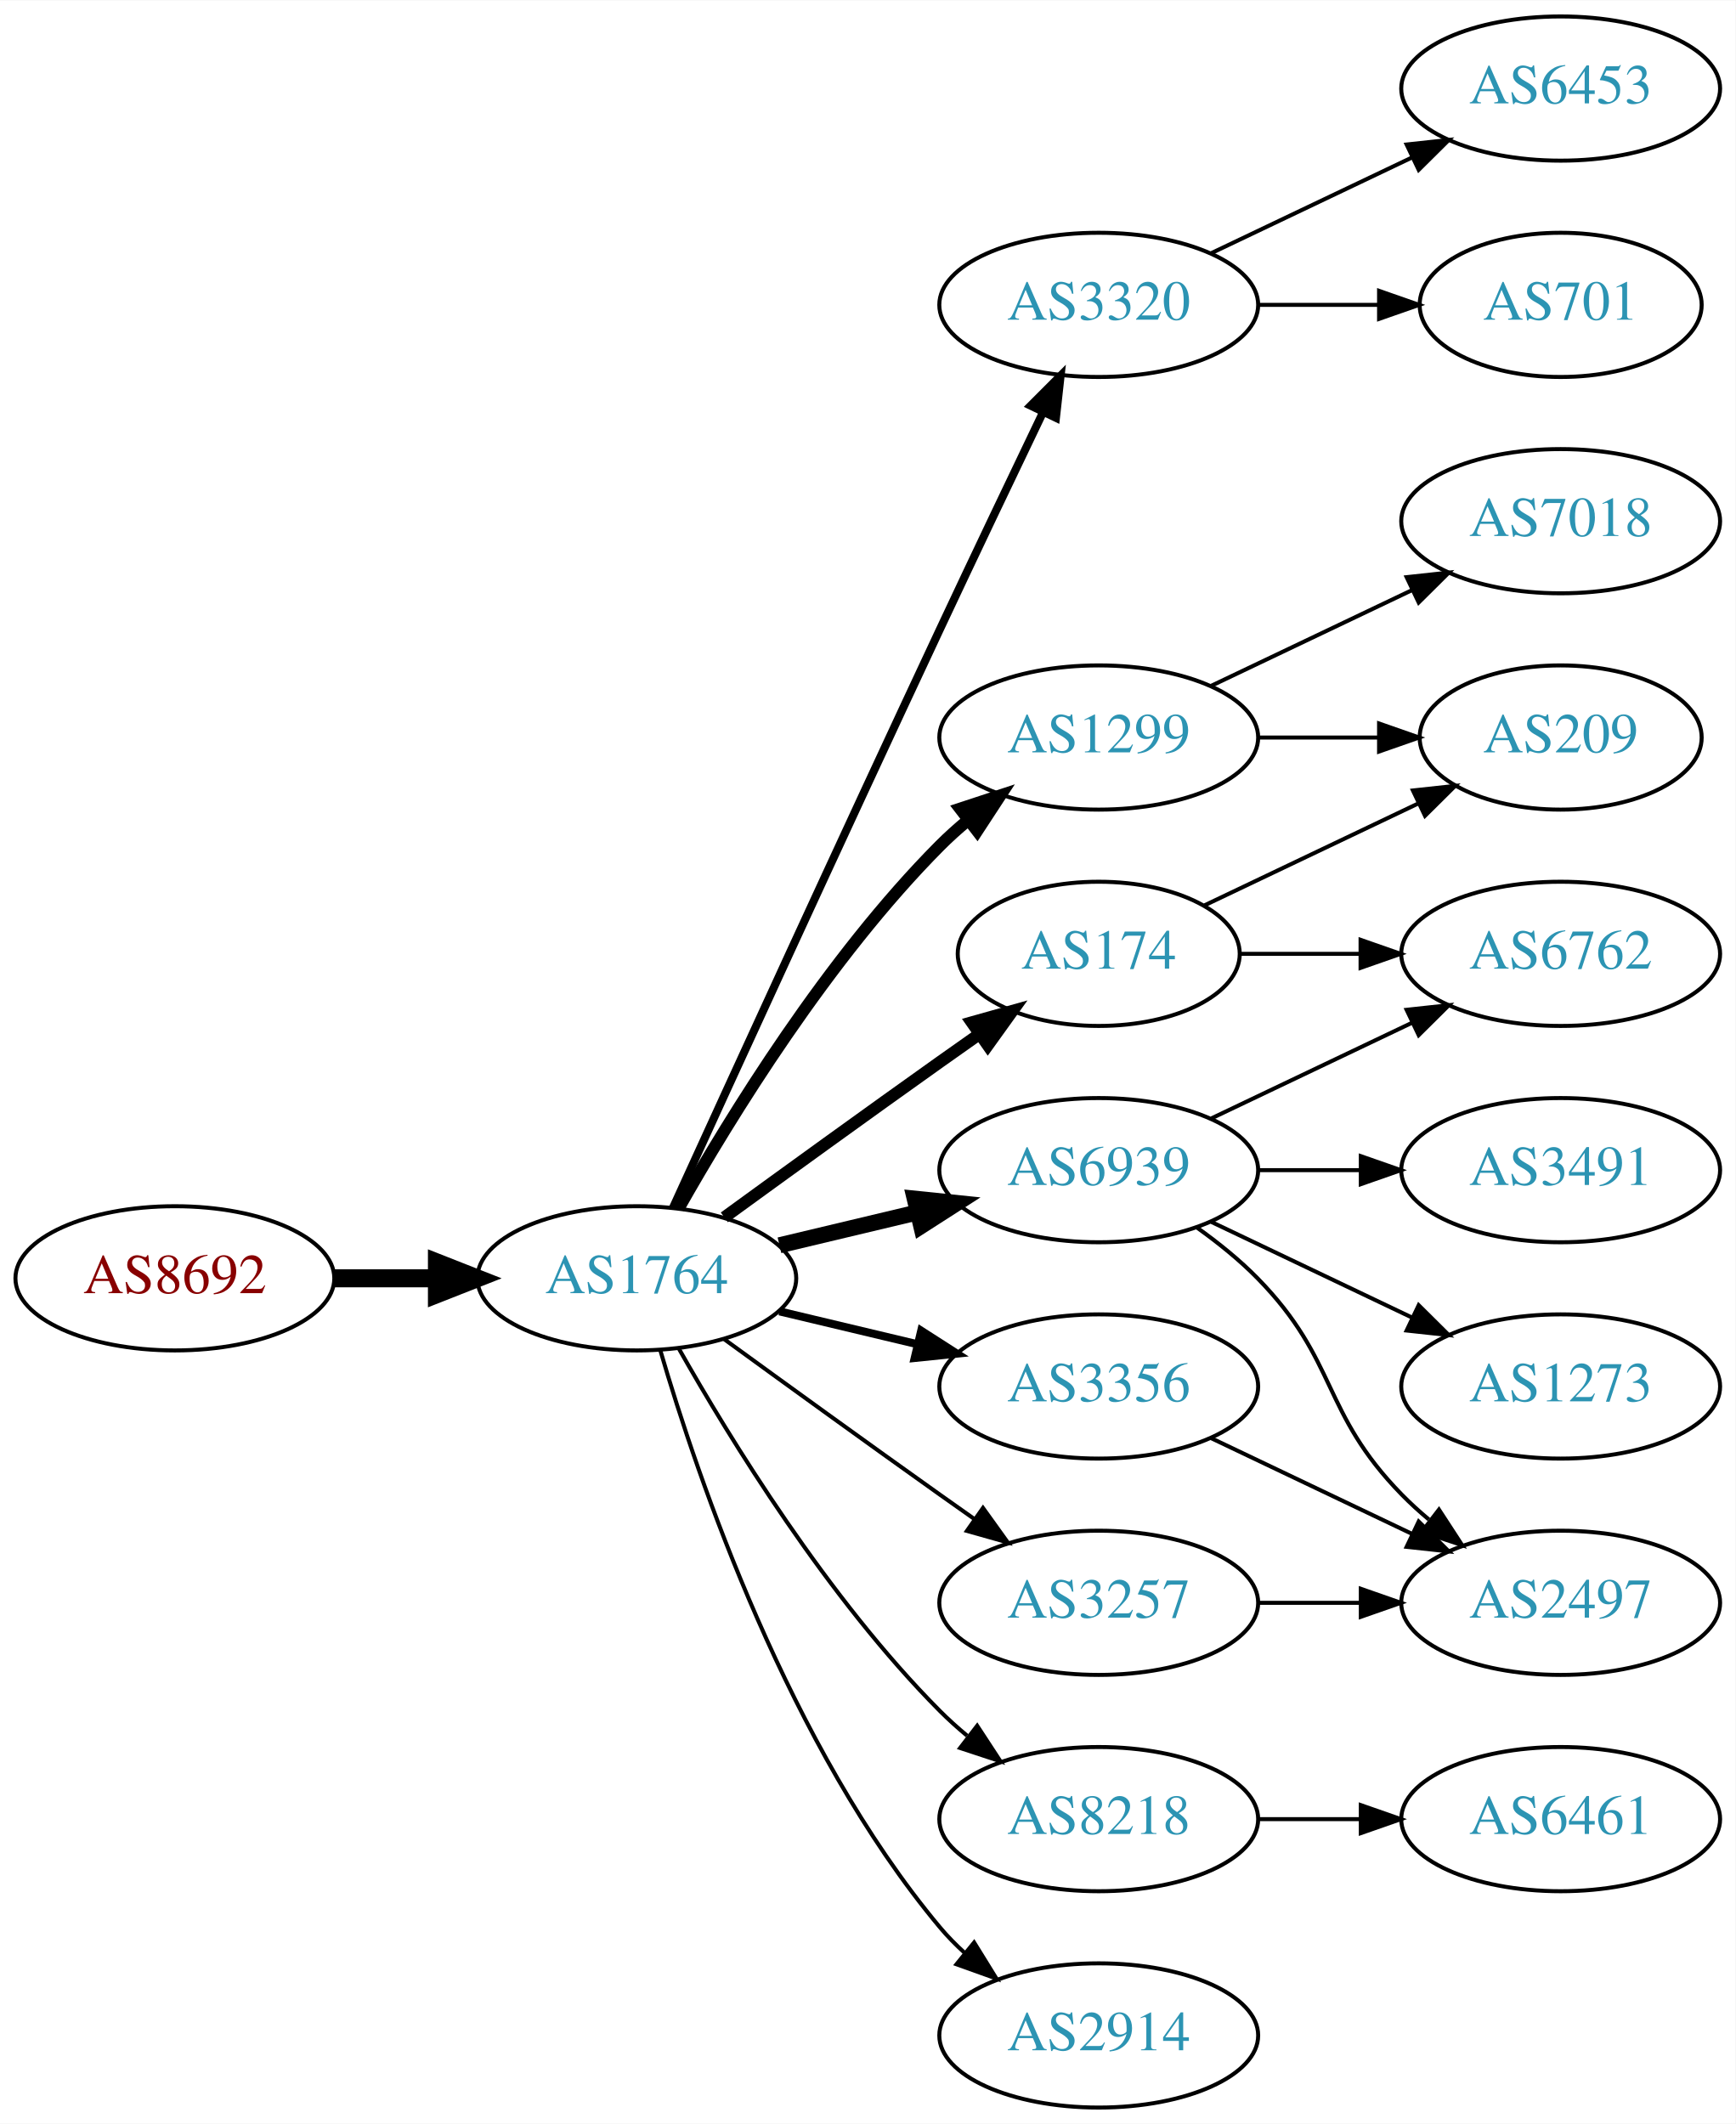
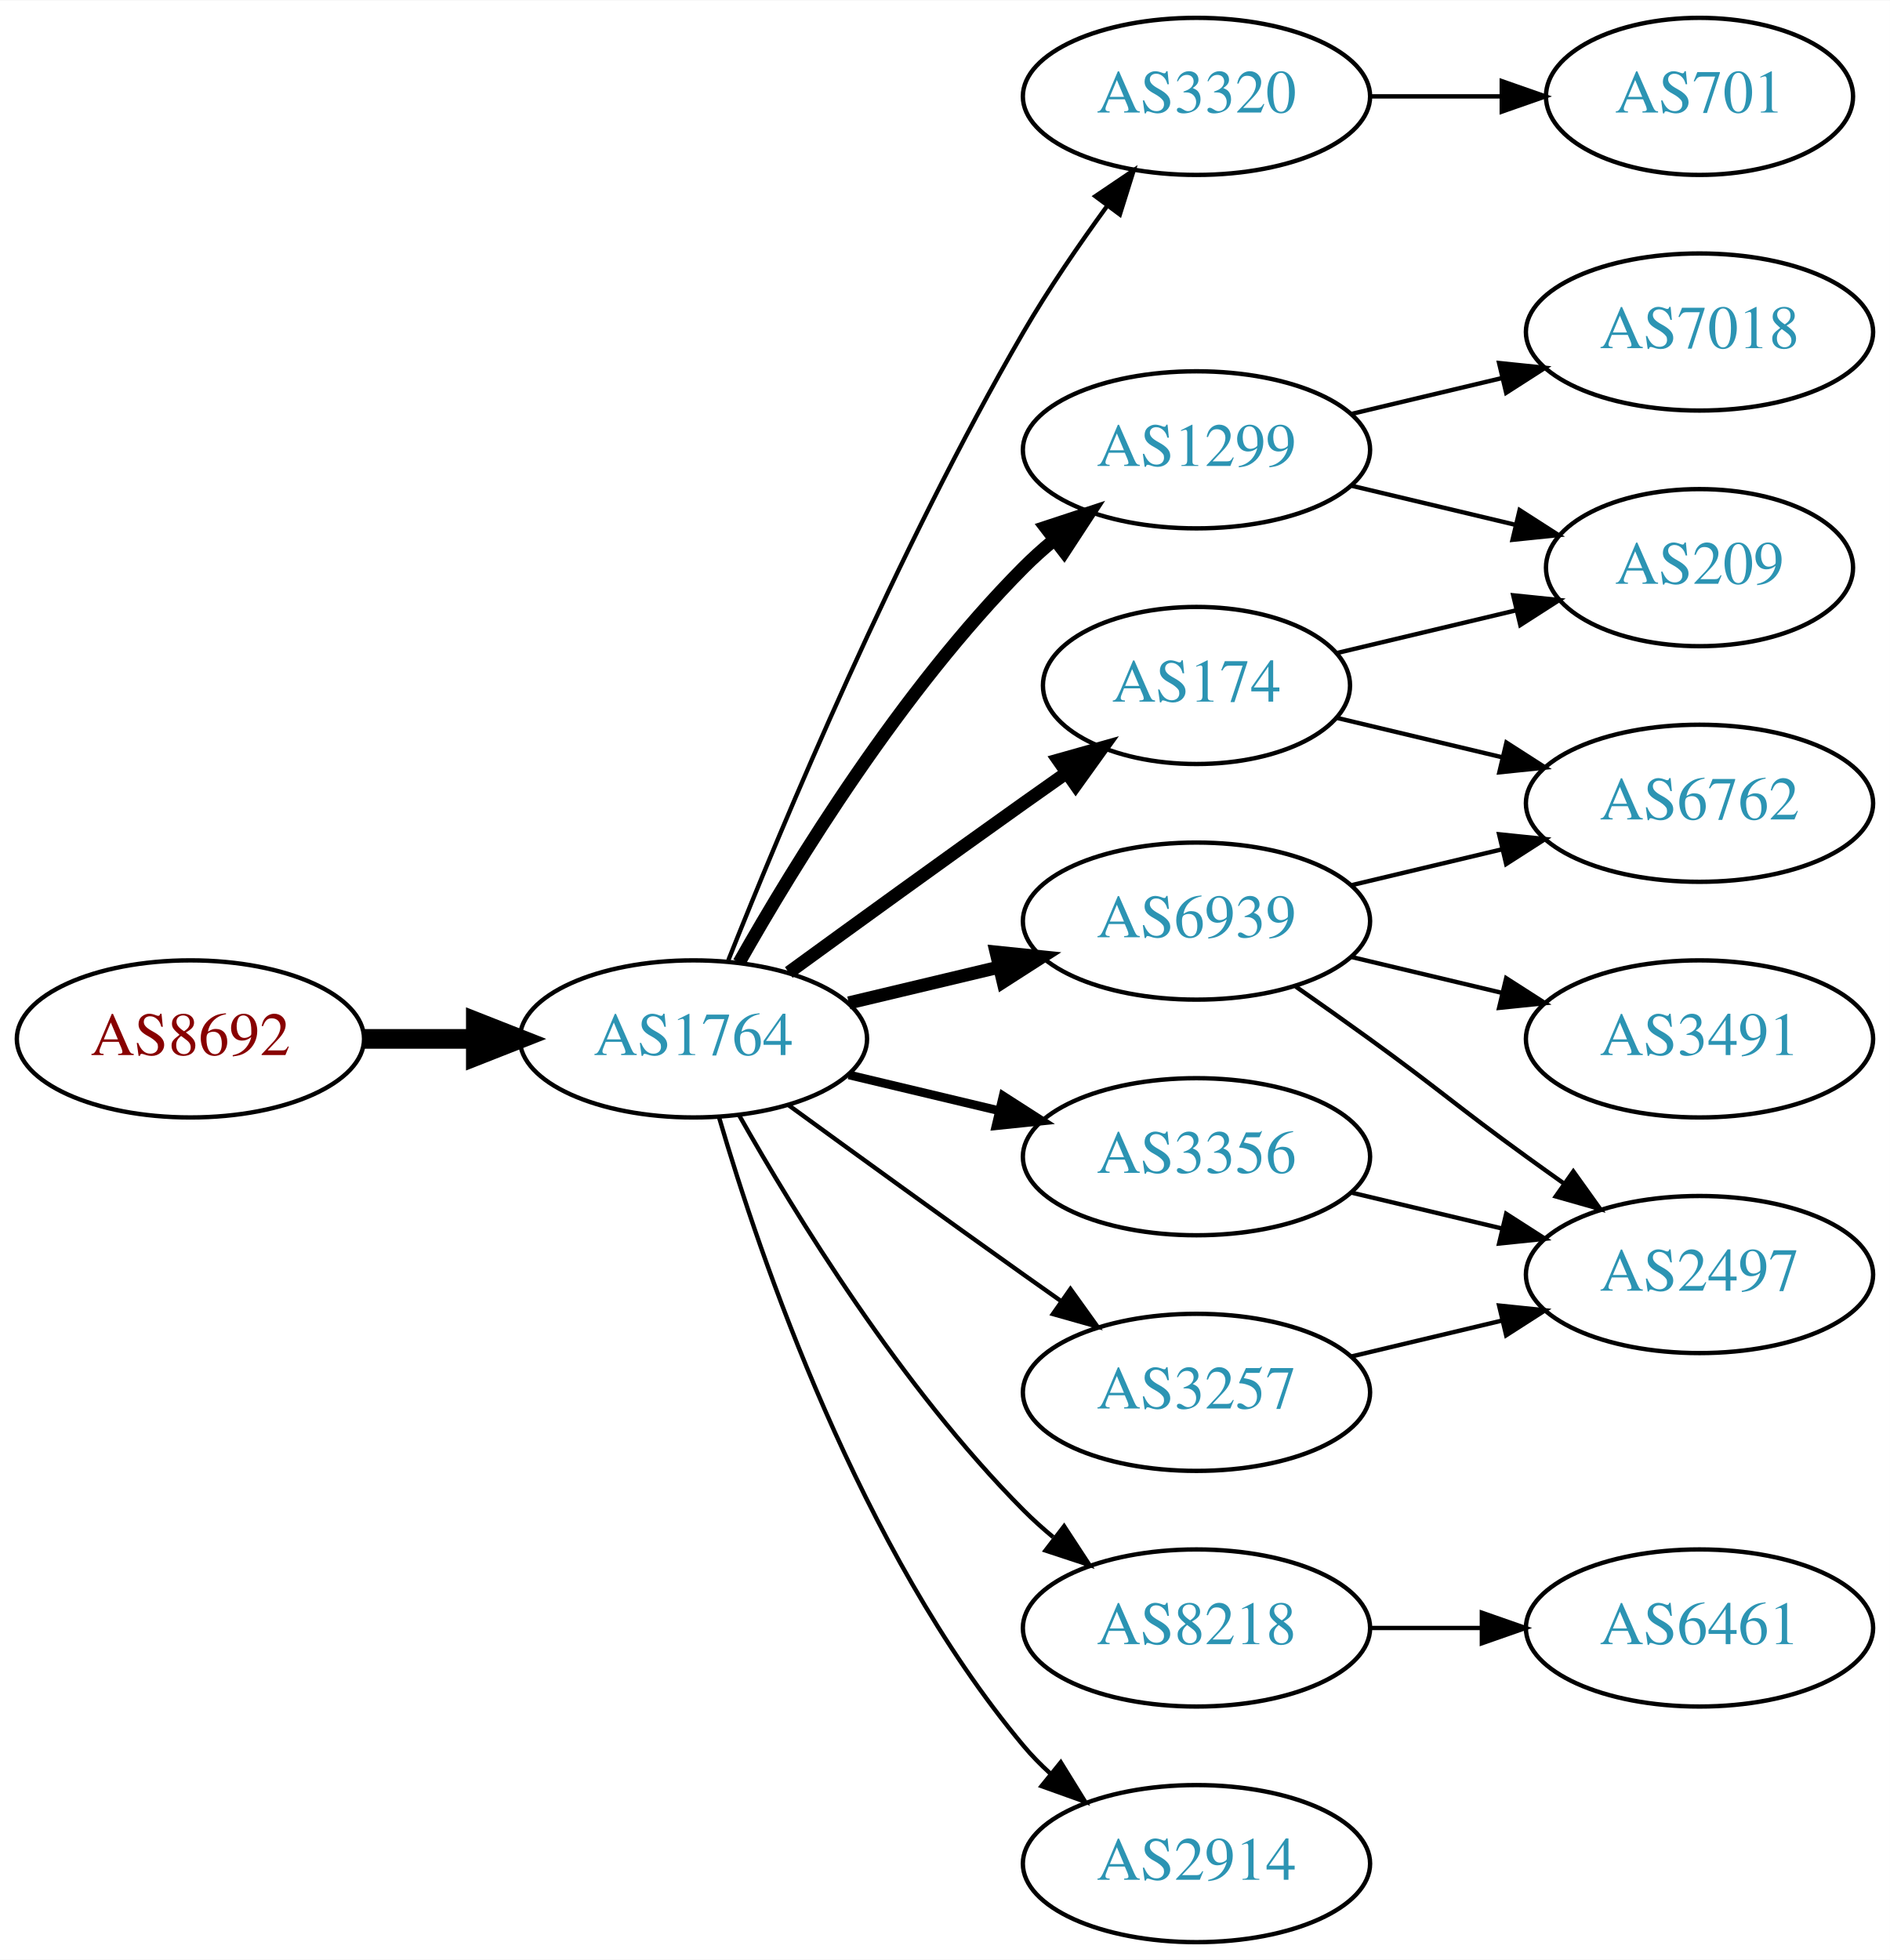
- <svg xmlns="http://www.w3.org/2000/svg" xmlns:xlink="http://www.w3.org/1999/xlink" width="433pt" height="530pt" viewBox="0.00 0.00 433.17 530.00">
-   <g id="graph0" class="graph" transform="scale(1 1) rotate(0) translate(4 526)">
-     <polygon fill="white" stroke="none" points="-4,4 -4,-526 429.172,-526 429.172,4 -4,4" />
+ <svg xmlns="http://www.w3.org/2000/svg" xmlns:xlink="http://www.w3.org/1999/xlink" width="433pt" height="449pt" viewBox="0.00 0.00 433.17 449.00">
+   <g id="graph0" class="graph" transform="scale(1 1) rotate(0) translate(4 445)">
+     <polygon fill="white" stroke="none" points="-4,4 -4,-445 429.172,-445 429.172,4 -4,4" />
    <g id="node1" class="node">
      <g id="a_node1">
        <a xlink:href="/asn/8692" xlink:title="AS8692 ~ Bundesrechenzentrum GmbH [AT]">
          <ellipse fill="#ffffff" stroke="black" cx="39.647" cy="-207" rx="39.794" ry="18" />
          <text text-anchor="middle" x="39.647" y="-203.3" font-family="Times,serif" font-size="14.00" fill="#880000">AS8692</text>
        </a>
      </g>
    </g>
    <g id="node2" class="node">
      <g id="a_node2">
        <a xlink:href="/asn/1764" xlink:title="AS1764 ~ NEXTLAYER-AS [AT]">
          <ellipse fill="#ffffff" stroke="black" cx="154.939" cy="-207" rx="39.794" ry="18" />
          <text text-anchor="middle" x="154.939" y="-203.3" font-family="Times,serif" font-size="14.00" fill="#2c94b3">AS1764</text>
        </a>
      </g>
    </g>
    <g id="edge1" class="edge">
      <path fill="none" stroke="black" stroke-width="4.5" d="M79.319,-207C87.522,-207 96.286,-207 104.818,-207" />
      <polygon fill="black" stroke="black" stroke-width="4.5" points="105.057,-210.938 115.057,-207 105.057,-203.063 105.057,-210.938" />
    </g>
    <g id="node3" class="node">
      <g id="a_node3">
-         <a xlink:href="/asn/3320" xlink:title="AS3320 ~ DTAG [DE]">
-           <ellipse fill="#ffffff" stroke="black" cx="270.232" cy="-450" rx="39.794" ry="18" />
-           <text text-anchor="middle" x="270.232" y="-446.3" font-family="Times,serif" font-size="14.00" fill="#2c94b3">AS3320</text>
+         <a xlink:href="/asn/1299" xlink:title="AS1299 ~ Telia Carrier [EU]">
+           <ellipse fill="#ffffff" stroke="black" cx="270.232" cy="-342" rx="39.794" ry="18" />
+           <text text-anchor="middle" x="270.232" y="-338.3" font-family="Times,serif" font-size="14.00" fill="#2c94b3">AS1299</text>
        </a>
      </g>
    </g>
    <g id="edge2" class="edge">
-       <path fill="none" stroke="black" stroke-width="2" d="M163.926,-224.536C177.502,-254.296 206,-316.57 230.586,-369 239.077,-387.108 248.769,-407.421 256.323,-423.175" />
-       <polygon fill="black" stroke="black" stroke-width="2" points="253.237,-424.835 260.72,-432.335 259.548,-421.805 253.237,-424.835" />
+       <path fill="none" stroke="black" stroke-width="3" d="M165.399,-224.49C178.181,-247.096 202.613,-286.886 230.586,-315 232.697,-317.121 234.993,-319.188 237.378,-321.171" />
+       <polygon fill="black" stroke="black" stroke-width="3" points="235.631,-324.242 245.694,-327.556 239.894,-318.69 235.631,-324.242" />
    </g>
    <g id="node4" class="node">
      <g id="a_node4">
-         <a xlink:href="/asn/174" xlink:title="AS174 ~ Cogent Communications [US]">
-           <ellipse fill="#ffffff" stroke="black" cx="270.232" cy="-288" rx="35.194" ry="18" />
-           <text text-anchor="middle" x="270.232" y="-284.3" font-family="Times,serif" font-size="14.00" fill="#2c94b3">AS174</text>
+         <a xlink:href="/asn/3320" xlink:title="AS3320 ~ DTAG [DE]">
+           <ellipse fill="#ffffff" stroke="black" cx="270.232" cy="-423" rx="39.794" ry="18" />
+           <text text-anchor="middle" x="270.232" y="-419.3" font-family="Times,serif" font-size="14.00" fill="#2c94b3">AS3320</text>
        </a>
      </g>
    </g>
    <g id="edge3" class="edge">
-       <path fill="none" stroke="black" stroke-width="3" d="M176.788,-222.222C191.722,-233.091 212.335,-248.025 230.586,-261 233.796,-263.282 237.165,-265.661 240.52,-268.018" />
-       <polygon fill="black" stroke="black" stroke-width="3" points="238.532,-270.899 248.73,-273.77 242.548,-265.166 238.532,-270.899" />
+       <path fill="none" stroke="black" d="M162.943,-225.051C175.07,-255.57 201.487,-318.933 230.586,-369 236.293,-378.819 243.331,-389.078 249.83,-397.984" />
+       <polygon fill="black" stroke="black" points="247.056,-400.119 255.835,-406.05 252.67,-395.938 247.056,-400.119" />
    </g>
    <g id="node5" class="node">
      <g id="a_node5">
        <a xlink:href="/asn/6939" xlink:title="AS6939 ~ Hurricane Electric LLC [US]">
          <ellipse fill="#ffffff" stroke="black" cx="270.232" cy="-234" rx="39.794" ry="18" />
          <text text-anchor="middle" x="270.232" y="-230.3" font-family="Times,serif" font-size="14.00" fill="#2c94b3">AS6939</text>
        </a>
      </g>
    </g>
    <g id="edge4" class="edge">
-       <path fill="none" stroke="black" stroke-width="4" d="M190.547,-215.248C201.418,-217.838 213.572,-220.735 225.015,-223.462" />
-       <polygon fill="black" stroke="black" stroke-width="4" points="224.298,-226.889 234.837,-225.803 225.921,-220.08 224.298,-226.889" />
+       <path fill="none" stroke="black" stroke-width="3" d="M190.547,-215.248C201.418,-217.838 213.572,-220.735 225.015,-223.462" />
+       <polygon fill="black" stroke="black" stroke-width="3" points="224.298,-226.889 234.837,-225.803 225.921,-220.08 224.298,-226.889" />
    </g>
    <g id="node6" class="node">
      <g id="a_node6">
-         <a xlink:href="/asn/1299" xlink:title="AS1299 ~ Telia Carrier [EU]">
-           <ellipse fill="#ffffff" stroke="black" cx="270.232" cy="-342" rx="39.794" ry="18" />
-           <text text-anchor="middle" x="270.232" y="-338.3" font-family="Times,serif" font-size="14.00" fill="#2c94b3">AS1299</text>
-         </a>
-       </g>
-     </g>
-     <g id="edge5" class="edge">
-       <path fill="none" stroke="black" stroke-width="3" d="M165.399,-224.49C178.181,-247.096 202.613,-286.886 230.586,-315 232.697,-317.121 234.993,-319.188 237.378,-321.171" />
-       <polygon fill="black" stroke="black" stroke-width="3" points="235.631,-324.242 245.694,-327.556 239.894,-318.69 235.631,-324.242" />
-     </g>
-     <g id="node7" class="node">
-       <g id="a_node7">
        <a xlink:href="/asn/3356" xlink:title="AS3356 ~ Level 3 Parent, LLC [US]">
          <ellipse fill="#ffffff" stroke="black" cx="270.232" cy="-180" rx="39.794" ry="18" />
          <text text-anchor="middle" x="270.232" y="-176.3" font-family="Times,serif" font-size="14.00" fill="#2c94b3">AS3356</text>
        </a>
      </g>
    </g>
-     <g id="edge6" class="edge">
+     <g id="edge5" class="edge">
      <path fill="none" stroke="black" stroke-width="2" d="M190.547,-198.752C201.418,-196.162 213.572,-193.265 225.015,-190.538" />
      <polygon fill="black" stroke="black" stroke-width="2" points="225.921,-193.92 234.837,-188.197 224.298,-187.111 225.921,-193.92" />
    </g>
-     <g id="node8" class="node">
-       <g id="a_node8">
+     <g id="node7" class="node">
+       <g id="a_node7">
        <a xlink:href="/asn/3257" xlink:title="AS3257 ~ GTT [DE]">
          <ellipse fill="#ffffff" stroke="black" cx="270.232" cy="-126" rx="39.794" ry="18" />
          <text text-anchor="middle" x="270.232" y="-122.3" font-family="Times,serif" font-size="14.00" fill="#2c94b3">AS3257</text>
        </a>
      </g>
    </g>
-     <g id="edge7" class="edge">
+     <g id="edge6" class="edge">
      <path fill="none" stroke="black" d="M176.788,-191.778C191.722,-180.909 212.335,-165.975 230.586,-153 233.406,-150.995 236.349,-148.915 239.297,-146.841" />
      <polygon fill="black" stroke="black" points="241.344,-149.681 247.522,-141.074 237.325,-143.95 241.344,-149.681" />
    </g>
-     <g id="node9" class="node">
-       <g id="a_node9">
+     <g id="node8" class="node">
+       <g id="a_node8">
        <a xlink:href="/asn/8218" xlink:title="AS8218 ~ legacy Neotelecoms [FR]">
          <ellipse fill="#ffffff" stroke="black" cx="270.232" cy="-72" rx="39.794" ry="18" />
          <text text-anchor="middle" x="270.232" y="-68.3" font-family="Times,serif" font-size="14.00" fill="#2c94b3">AS8218</text>
        </a>
      </g>
    </g>
-     <g id="edge8" class="edge">
+     <g id="edge7" class="edge">
      <path fill="none" stroke="black" d="M165.399,-189.51C178.181,-166.904 202.613,-127.114 230.586,-99 232.697,-96.879 234.993,-94.812 237.378,-92.829" />
      <polygon fill="black" stroke="black" points="239.894,-95.31 245.694,-86.444 235.631,-89.758 239.894,-95.31" />
+     </g>
+     <g id="node9" class="node">
+       <g id="a_node9">
+         <a xlink:href="/asn/174" xlink:title="AS174 ~ Cogent Communications [US]">
+           <ellipse fill="#ffffff" stroke="black" cx="270.232" cy="-288" rx="35.194" ry="18" />
+           <text text-anchor="middle" x="270.232" y="-284.3" font-family="Times,serif" font-size="14.00" fill="#2c94b3">AS174</text>
+         </a>
+       </g>
+     </g>
+     <g id="edge8" class="edge">
+       <path fill="none" stroke="black" stroke-width="3" d="M176.788,-222.222C191.722,-233.091 212.335,-248.025 230.586,-261 233.796,-263.282 237.165,-265.661 240.52,-268.018" />
+       <polygon fill="black" stroke="black" stroke-width="3" points="238.532,-270.899 248.73,-273.77 242.548,-265.166 238.532,-270.899" />
    </g>
    <g id="node10" class="node">
      <g id="a_node10">
        <a xlink:href="/asn/2914" xlink:title="AS2914 ~ NTT America, Inc. [US]">
          <ellipse fill="#ffffff" stroke="black" cx="270.232" cy="-18" rx="39.794" ry="18" />
          <text text-anchor="middle" x="270.232" y="-14.3" font-family="Times,serif" font-size="14.00" fill="#2c94b3">AS2914</text>
        </a>
      </g>
    </g>
    <g id="edge9" class="edge">
      <path fill="none" stroke="black" d="M160.814,-188.998C170.127,-157.156 192.944,-90.019 230.586,-45 232.456,-42.763 234.554,-40.626 236.781,-38.604" />
      <polygon fill="black" stroke="black" points="239.128,-41.208 244.7,-32.196 234.724,-35.766 239.128,-41.208" />
    </g>
    <g id="node11" class="node">
      <g id="a_node11">
-         <a xlink:href="/asn/701" xlink:title="AS701 ~ UUNET [US]">
-           <ellipse fill="#ffffff" stroke="black" cx="385.525" cy="-450" rx="35.194" ry="18" />
-           <text text-anchor="middle" x="385.525" y="-446.3" font-family="Times,serif" font-size="14.00" fill="#2c94b3">AS701</text>
+         <a xlink:href="/asn/7018" xlink:title="AS7018 ~ AT&amp;T Services, Inc. [US]">
+           <ellipse fill="#ffffff" stroke="black" cx="385.525" cy="-369" rx="39.794" ry="18" />
+           <text text-anchor="middle" x="385.525" y="-365.3" font-family="Times,serif" font-size="14.00" fill="#2c94b3">AS7018</text>
        </a>
      </g>
    </g>
    <g id="edge10" class="edge">
-       <path fill="none" stroke="black" d="M309.905,-450C319.61,-450 330.101,-450 340.064,-450" />
-       <polygon fill="black" stroke="black" points="340.2,-453.5 350.2,-450 340.2,-446.5 340.2,-453.5" />
+       <path fill="none" stroke="black" d="M305.84,-350.248C316.711,-352.838 328.865,-355.735 340.308,-358.462" />
+       <polygon fill="black" stroke="black" points="339.591,-361.889 350.13,-360.803 341.214,-355.08 339.591,-361.889" />
    </g>
    <g id="node12" class="node">
      <g id="a_node12">
-         <a xlink:href="/asn/6453" xlink:title="AS6453 ~ TATA COMMUNICATIONS (AMERICA) INC [US]">
-           <ellipse fill="#ffffff" stroke="black" cx="385.525" cy="-504" rx="39.794" ry="18" />
-           <text text-anchor="middle" x="385.525" y="-500.3" font-family="Times,serif" font-size="14.00" fill="#2c94b3">AS6453</text>
+         <a xlink:href="/asn/209" xlink:title="AS209 ~ CenturyLink Communications, LLC [US]">
+           <ellipse fill="#ffffff" stroke="black" cx="385.525" cy="-315" rx="35.194" ry="18" />
+           <text text-anchor="middle" x="385.525" y="-311.3" font-family="Times,serif" font-size="14.00" fill="#2c94b3">AS209</text>
        </a>
      </g>
    </g>
    <g id="edge11" class="edge">
-       <path fill="none" stroke="black" d="M298.369,-462.934C313.363,-470.081 332.184,-479.052 348.407,-486.785" />
-       <polygon fill="black" stroke="black" points="347.077,-490.028 357.61,-491.171 350.089,-483.709 347.077,-490.028" />
+       <path fill="none" stroke="black" d="M305.84,-333.752C317.634,-330.942 330.939,-327.771 343.206,-324.847" />
+       <polygon fill="black" stroke="black" points="344.295,-328.186 353.211,-322.463 342.672,-321.376 344.295,-328.186" />
+     </g>
+     <g id="node13" class="node">
+       <g id="a_node13">
+         <a xlink:href="/asn/701" xlink:title="AS701 ~ UUNET [US]">
+           <ellipse fill="#ffffff" stroke="black" cx="385.525" cy="-423" rx="35.194" ry="18" />
+           <text text-anchor="middle" x="385.525" y="-419.3" font-family="Times,serif" font-size="14.00" fill="#2c94b3">AS701</text>
+         </a>
+       </g>
+     </g>
+     <g id="edge12" class="edge">
+       <path fill="none" stroke="black" d="M309.905,-423C319.61,-423 330.101,-423 340.064,-423" />
+       <polygon fill="black" stroke="black" points="340.2,-426.5 350.2,-423 340.2,-419.5 340.2,-426.5" />
+     </g>
+     <g id="node14" class="node">
+       <g id="a_node14">
+         <a xlink:href="/asn/3491" xlink:title="AS3491 ~ PCCW Global, Inc. [US]">
+           <ellipse fill="#ffffff" stroke="black" cx="385.525" cy="-207" rx="39.794" ry="18" />
+           <text text-anchor="middle" x="385.525" y="-203.3" font-family="Times,serif" font-size="14.00" fill="#2c94b3">AS3491</text>
+         </a>
+       </g>
+     </g>
+     <g id="edge13" class="edge">
+       <path fill="none" stroke="black" d="M305.84,-225.752C316.711,-223.162 328.865,-220.265 340.308,-217.538" />
+       <polygon fill="black" stroke="black" points="341.214,-220.92 350.13,-215.197 339.591,-214.111 341.214,-220.92" />
    </g>
    <g id="node15" class="node">
      <g id="a_node15">
        <a xlink:href="/asn/6762" xlink:title="AS6762 ~ TELECOM ITALIA SPARKLE S.p.A. [IT]">
-           <ellipse fill="#ffffff" stroke="black" cx="385.525" cy="-288" rx="39.794" ry="18" />
-           <text text-anchor="middle" x="385.525" y="-284.3" font-family="Times,serif" font-size="14.00" fill="#2c94b3">AS6762</text>
-         </a>
-       </g>
-     </g>
-     <g id="edge18" class="edge">
-       <path fill="none" stroke="black" d="M305.531,-288C314.909,-288 325.259,-288 335.294,-288" />
-       <polygon fill="black" stroke="black" points="335.582,-291.5 345.582,-288 335.582,-284.5 335.582,-291.5" />
+           <ellipse fill="#ffffff" stroke="black" cx="385.525" cy="-261" rx="39.794" ry="18" />
+           <text text-anchor="middle" x="385.525" y="-257.3" font-family="Times,serif" font-size="14.00" fill="#2c94b3">AS6762</text>
+         </a>
+       </g>
+     </g>
+     <g id="edge14" class="edge">
+       <path fill="none" stroke="black" d="M305.84,-242.248C316.711,-244.838 328.865,-247.735 340.308,-250.462" />
+       <polygon fill="black" stroke="black" points="339.591,-253.889 350.13,-252.803 341.214,-247.08 339.591,-253.889" />
+     </g>
+     <g id="node16" class="node">
+       <g id="a_node16">
+         <a xlink:href="/asn/2497" xlink:title="AS2497 ~ Internet Initiative Japan Inc. [JP]">
+           <ellipse fill="#ffffff" stroke="black" cx="385.525" cy="-153" rx="39.794" ry="18" />
+           <text text-anchor="middle" x="385.525" y="-149.3" font-family="Times,serif" font-size="14.00" fill="#2c94b3">AS2497</text>
+         </a>
+       </g>
+     </g>
+     <g id="edge15" class="edge">
+       <path fill="none" stroke="black" d="M292.989,-218.991C298.524,-215.121 304.443,-210.936 309.879,-207 326.079,-195.271 329.679,-191.729 345.879,-180 348.682,-177.971 351.613,-175.875 354.554,-173.79" />
+       <polygon fill="black" stroke="black" points="356.605,-176.627 362.768,-168.009 352.576,-170.903 356.605,-176.627" />
+     </g>
+     <g id="edge17" class="edge">
+       <path fill="none" stroke="black" d="M305.84,-171.752C316.711,-169.162 328.865,-166.265 340.308,-163.538" />
+       <polygon fill="black" stroke="black" points="341.214,-166.92 350.13,-161.197 339.591,-160.111 341.214,-166.92" />
+     </g>
+     <g id="edge16" class="edge">
+       <path fill="none" stroke="black" d="M305.84,-134.248C316.711,-136.838 328.865,-139.735 340.308,-142.462" />
+       <polygon fill="black" stroke="black" points="339.591,-145.889 350.13,-144.803 341.214,-139.08 339.591,-145.889" />
    </g>
    <g id="node17" class="node">
      <g id="a_node17">
-         <a xlink:href="/asn/209" xlink:title="AS209 ~ CenturyLink Communications, LLC [US]">
-           <ellipse fill="#ffffff" stroke="black" cx="385.525" cy="-342" rx="35.194" ry="18" />
-           <text text-anchor="middle" x="385.525" y="-338.3" font-family="Times,serif" font-size="14.00" fill="#2c94b3">AS209</text>
-         </a>
-       </g>
-     </g>
-     <g id="edge19" class="edge">
-       <path fill="none" stroke="black" d="M296.658,-300.119C312.401,-307.622 332.822,-317.356 350.016,-325.551" />
-       <polygon fill="black" stroke="black" points="348.652,-328.779 359.185,-329.922 351.664,-322.46 348.652,-328.779" />
-     </g>
-     <g id="node13" class="node">
-       <g id="a_node13">
-         <a xlink:href="/asn/2497" xlink:title="AS2497 ~ Internet Initiative Japan Inc. [JP]">
-           <ellipse fill="#ffffff" stroke="black" cx="385.525" cy="-126" rx="39.794" ry="18" />
-           <text text-anchor="middle" x="385.525" y="-122.3" font-family="Times,serif" font-size="14.00" fill="#2c94b3">AS2497</text>
-         </a>
-       </g>
-     </g>
-     <g id="edge12" class="edge">
-       <path fill="none" stroke="black" d="M294.826,-219.611C300.082,-215.852 305.414,-211.563 309.879,-207 330.051,-186.383 325.706,-173.617 345.879,-153 347.972,-150.861 350.255,-148.782 352.632,-146.79" />
-       <polygon fill="black" stroke="black" points="355.15,-149.268 360.931,-140.389 350.875,-143.725 355.15,-149.268" />
-     </g>
-     <g id="node14" class="node">
-       <g id="a_node14">
-         <a xlink:href="/asn/3491" xlink:title="AS3491 ~ PCCW Global, Inc. [US]">
-           <ellipse fill="#ffffff" stroke="black" cx="385.525" cy="-234" rx="39.794" ry="18" />
-           <text text-anchor="middle" x="385.525" y="-230.3" font-family="Times,serif" font-size="14.00" fill="#2c94b3">AS3491</text>
-         </a>
-       </g>
-     </g>
-     <g id="edge13" class="edge">
-       <path fill="none" stroke="black" d="M309.905,-234C318.108,-234 326.872,-234 335.404,-234" />
-       <polygon fill="black" stroke="black" points="335.643,-237.5 345.643,-234 335.643,-230.5 335.643,-237.5" />
-     </g>
-     <g id="edge14" class="edge">
-       <path fill="none" stroke="black" d="M298.369,-246.934C313.363,-254.081 332.184,-263.052 348.407,-270.785" />
-       <polygon fill="black" stroke="black" points="347.077,-274.028 357.61,-275.171 350.089,-267.709 347.077,-274.028" />
-     </g>
-     <g id="node16" class="node">
-       <g id="a_node16">
-         <a xlink:href="/asn/1273" xlink:title="AS1273 ~ Vodafone Group PLC [EU]">
-           <ellipse fill="#ffffff" stroke="black" cx="385.525" cy="-180" rx="39.794" ry="18" />
-           <text text-anchor="middle" x="385.525" y="-176.3" font-family="Times,serif" font-size="14.00" fill="#2c94b3">AS1273</text>
-         </a>
-       </g>
-     </g>
-     <g id="edge15" class="edge">
-       <path fill="none" stroke="black" d="M298.369,-221.066C313.363,-213.919 332.184,-204.948 348.407,-197.215" />
-       <polygon fill="black" stroke="black" points="350.089,-200.291 357.61,-192.829 347.077,-193.972 350.089,-200.291" />
-     </g>
-     <g id="edge16" class="edge">
-       <path fill="none" stroke="black" d="M309.905,-342C319.61,-342 330.101,-342 340.064,-342" />
-       <polygon fill="black" stroke="black" points="340.2,-345.5 350.2,-342 340.2,-338.5 340.2,-345.5" />
-     </g>
-     <g id="node18" class="node">
-       <g id="a_node18">
-         <a xlink:href="/asn/7018" xlink:title="AS7018 ~ AT&amp;T Services, Inc. [US]">
-           <ellipse fill="#ffffff" stroke="black" cx="385.525" cy="-396" rx="39.794" ry="18" />
-           <text text-anchor="middle" x="385.525" y="-392.3" font-family="Times,serif" font-size="14.00" fill="#2c94b3">AS7018</text>
-         </a>
-       </g>
-     </g>
-     <g id="edge17" class="edge">
-       <path fill="none" stroke="black" d="M298.369,-354.934C313.363,-362.081 332.184,-371.052 348.407,-378.785" />
-       <polygon fill="black" stroke="black" points="347.077,-382.028 357.61,-383.171 350.089,-375.709 347.077,-382.028" />
-     </g>
-     <g id="edge22" class="edge">
-       <path fill="none" stroke="black" d="M298.369,-167.066C313.363,-159.919 332.184,-150.948 348.407,-143.215" />
-       <polygon fill="black" stroke="black" points="350.089,-146.291 357.61,-138.829 347.077,-139.972 350.089,-146.291" />
-     </g>
-     <g id="edge20" class="edge">
-       <path fill="none" stroke="black" d="M309.905,-126C318.108,-126 326.872,-126 335.404,-126" />
-       <polygon fill="black" stroke="black" points="335.643,-129.5 345.643,-126 335.643,-122.5 335.643,-129.5" />
-     </g>
-     <g id="node19" class="node">
-       <g id="a_node19">
        <a xlink:href="/asn/6461" xlink:title="AS6461 ~ Zayo Bandwidth [US]">
          <ellipse fill="#ffffff" stroke="black" cx="385.525" cy="-72" rx="39.794" ry="18" />
          <text text-anchor="middle" x="385.525" y="-68.3" font-family="Times,serif" font-size="14.00" fill="#2c94b3">AS6461</text>
        </a>
      </g>
    </g>
-     <g id="edge21" class="edge">
+     <g id="edge18" class="edge">
      <path fill="none" stroke="black" d="M309.905,-72C318.108,-72 326.872,-72 335.404,-72" />
      <polygon fill="black" stroke="black" points="335.643,-75.5 345.643,-72 335.643,-68.5 335.643,-75.5" />
    </g>
+     <g id="edge19" class="edge">
+       <path fill="none" stroke="black" d="M302.49,-295.449C315.121,-298.459 329.874,-301.976 343.36,-305.19" />
+       <polygon fill="black" stroke="black" points="342.831,-308.661 353.37,-307.575 344.454,-301.852 342.831,-308.661" />
+     </g>
+     <g id="edge20" class="edge">
+       <path fill="none" stroke="black" d="M302.49,-280.551C314.17,-277.767 327.665,-274.551 340.295,-271.541" />
+       <polygon fill="black" stroke="black" points="341.27,-274.907 350.187,-269.184 339.648,-268.097 341.27,-274.907" />
+     </g>
  </g>
</svg>
